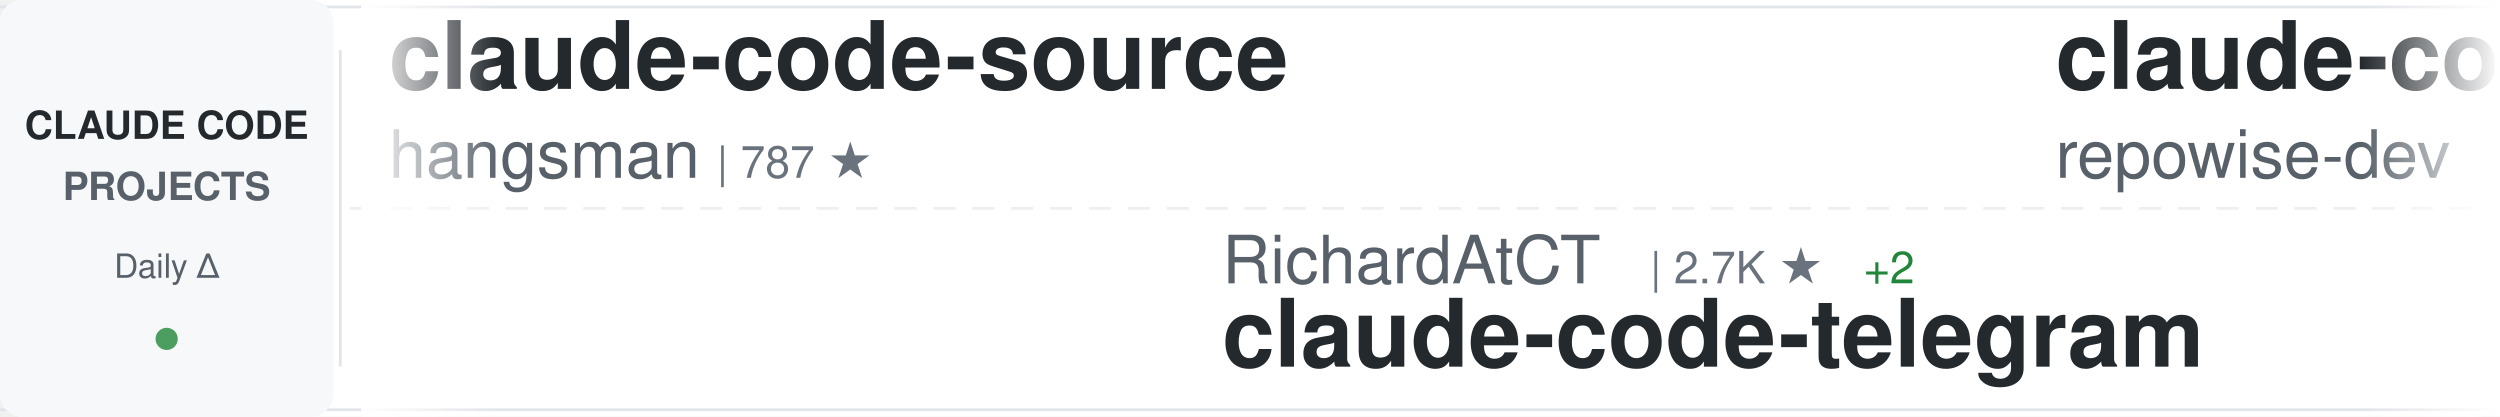
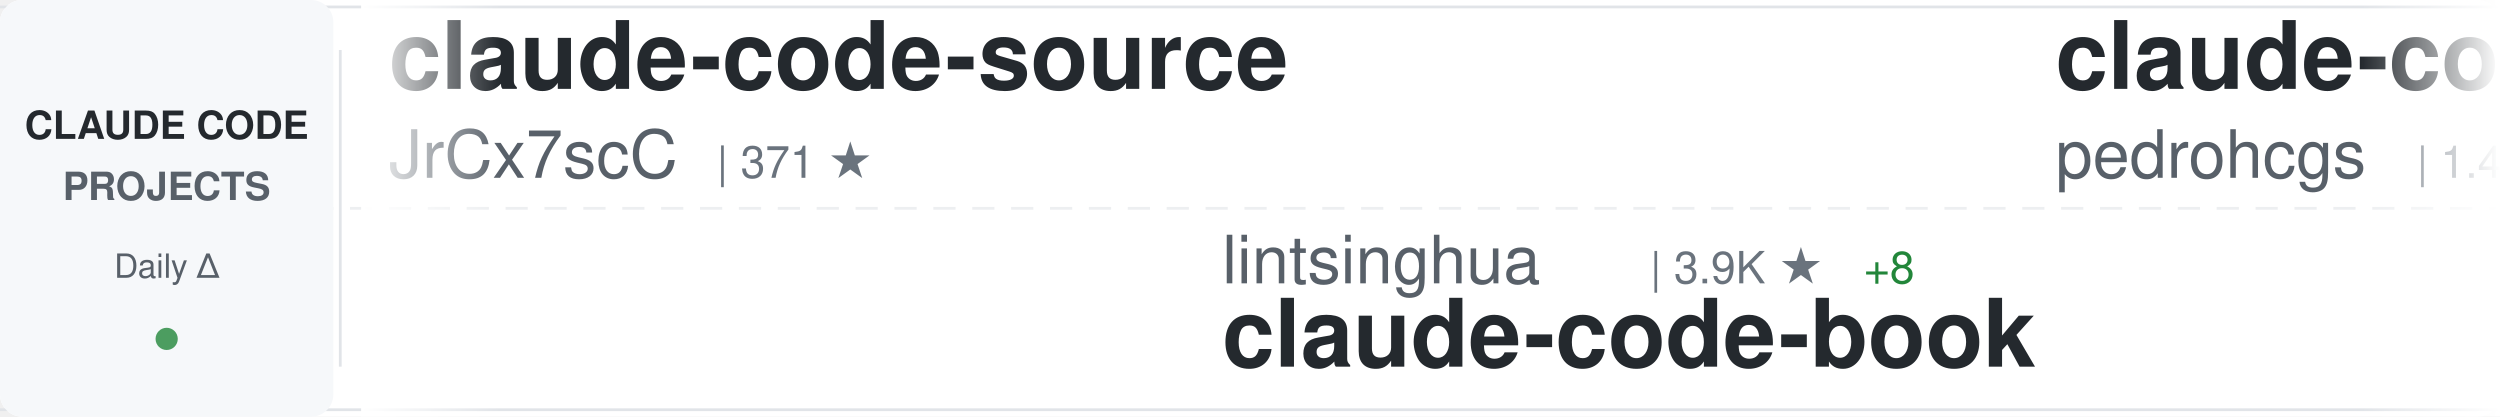
<svg xmlns="http://www.w3.org/2000/svg" width="900" height="150">
  <defs>
    <linearGradient id="awesomeLeftFade" x1="0%" y1="0%" x2="100%" y2="0%">
      <stop offset="0%" style="stop-color:#ffffff;stop-opacity:1" />
      <stop offset="100%" style="stop-color:#ffffff;stop-opacity:0" />
    </linearGradient>
    <linearGradient id="awesomeRightFade" x1="0%" y1="0%" x2="100%" y2="0%">
      <stop offset="0%" style="stop-color:#ffffff;stop-opacity:0" />
      <stop offset="100%" style="stop-color:#ffffff;stop-opacity:1" />
    </linearGradient>
  </defs>
  <rect width="900" height="150" fill="#ffffff" rx="8" />
  <rect x="0" y="2" width="900" height="1" fill="#e1e4e8" />
  <rect x="0" y="147" width="900" height="1" fill="#e1e4e8" />
  <line x1="0" y1="75" x2="900" y2="75" stroke="#e1e4e8" stroke-width="1" stroke-dasharray="8 6" opacity="0.6" />
  <rect x="0" y="0" width="120" height="150" fill="#f6f8fa" rx="8" />
  <text x="60" y="50" font-family="-apple-system, BlinkMacSystemFont, 'Segoe UI', Helvetica, Arial, sans-serif" font-size="14" font-weight="600" fill="#24292e" text-anchor="middle">CLAUDE CODE</text>
  <text x="60" y="72" font-family="-apple-system, BlinkMacSystemFont, 'Segoe UI', Helvetica, Arial, sans-serif" font-size="14" font-weight="600" fill="#586069" text-anchor="middle">PROJECTS</text>
  <text x="60" y="100" font-family="-apple-system, BlinkMacSystemFont, 'Segoe UI', Helvetica, Arial, sans-serif" font-size="12" font-weight="500" fill="#586069" text-anchor="middle">Daily Δ</text>
  <circle cx="60" cy="122" r="4" fill="#22863a" opacity="0.8" />
  <rect x="122" y="18" width="1" height="114" fill="#e1e4e8" />
  <clipPath id="awesomeTickerClip">
    <rect x="130" y="0" width="770" height="150" />
  </clipPath>
  <g clip-path="url(#awesomeTickerClip)">
    <g id="awesomeTickerItems">
      <animateTransform attributeName="transform" attributeType="XML" type="translate" from="0 0" to="-3000 0" dur="54s" repeatCount="indefinite" />
      <g transform="translate(0, 0)">
        <text x="140" y="32" font-family="-apple-system, BlinkMacSystemFont, 'Segoe UI', Helvetica, Arial, sans-serif" font-size="34" font-weight="600" fill="#24292e">claude-code-source</text>
-         <text x="140" y="64" font-family="-apple-system, BlinkMacSystemFont, 'Segoe UI', Helvetica, Arial, sans-serif" font-size="24" font-weight="400" fill="#586069">hangsman</text>
-         <text x="258" y="64" font-family="-apple-system, BlinkMacSystemFont, 'Segoe UI', Helvetica, Arial, sans-serif" font-size="16" font-weight="500" fill="#6a737d">| 787 ★</text>
+         <text x="140" y="64" font-family="-apple-system, BlinkMacSystemFont, 'Segoe UI', Helvetica, Arial, sans-serif" font-size="24" font-weight="400" fill="#586069">JrCx7scC</text>
+         <text x="258" y="64" font-family="-apple-system, BlinkMacSystemFont, 'Segoe UI', Helvetica, Arial, sans-serif" font-size="16" font-weight="500" fill="#6a737d">| 371 ★</text>
      </g>
      <g transform="translate(300, 0)">
-         <text x="140" y="102" font-family="-apple-system, BlinkMacSystemFont, 'Segoe UI', Helvetica, Arial, sans-serif" font-size="24" font-weight="400" fill="#586069">RichardAtCT</text>
-         <text x="294" y="102" font-family="-apple-system, BlinkMacSystemFont, 'Segoe UI', Helvetica, Arial, sans-serif" font-size="16" font-weight="500" fill="#6a737d">| 2.7K ★</text>
-         <text x="371" y="102" font-family="-apple-system, BlinkMacSystemFont, 'Segoe UI', Helvetica, Arial, sans-serif" font-size="16" font-weight="500" fill="#22863a"> +2</text>
-         <text x="140" y="132" font-family="-apple-system, BlinkMacSystemFont, 'Segoe UI', Helvetica, Arial, sans-serif" font-size="34" font-weight="600" fill="#24292e">claude-code-telegram</text>
+         <text x="140" y="102" font-family="-apple-system, BlinkMacSystemFont, 'Segoe UI', Helvetica, Arial, sans-serif" font-size="24" font-weight="400" fill="#586069">lintsinghua</text>
+         <text x="294" y="102" font-family="-apple-system, BlinkMacSystemFont, 'Segoe UI', Helvetica, Arial, sans-serif" font-size="16" font-weight="500" fill="#6a737d">| 3.9K ★</text>
+         <text x="371" y="102" font-family="-apple-system, BlinkMacSystemFont, 'Segoe UI', Helvetica, Arial, sans-serif" font-size="16" font-weight="500" fill="#22863a"> +8</text>
+         <text x="140" y="132" font-family="-apple-system, BlinkMacSystemFont, 'Segoe UI', Helvetica, Arial, sans-serif" font-size="34" font-weight="600" fill="#24292e">claude-code-book</text>
      </g>
      <g transform="translate(600, 0)">
-         <text x="140" y="32" font-family="-apple-system, BlinkMacSystemFont, 'Segoe UI', Helvetica, Arial, sans-serif" font-size="34" font-weight="600" fill="#24292e">claude-code-prompts</text>
-         <text x="140" y="64" font-family="-apple-system, BlinkMacSystemFont, 'Segoe UI', Helvetica, Arial, sans-serif" font-size="24" font-weight="400" fill="#586069">repowise-dev</text>
-         <text x="306" y="64" font-family="-apple-system, BlinkMacSystemFont, 'Segoe UI', Helvetica, Arial, sans-serif" font-size="16" font-weight="500" fill="#6a737d">| 1.1K ★</text>
-         <text x="383" y="64" font-family="-apple-system, BlinkMacSystemFont, 'Segoe UI', Helvetica, Arial, sans-serif" font-size="16" font-weight="500" fill="#22863a"> +1</text>
+         <text x="140" y="32" font-family="-apple-system, BlinkMacSystemFont, 'Segoe UI', Helvetica, Arial, sans-serif" font-size="34" font-weight="600" fill="#24292e">claude-code-my-workflow</text>
+         <text x="140" y="64" font-family="-apple-system, BlinkMacSystemFont, 'Segoe UI', Helvetica, Arial, sans-serif" font-size="24" font-weight="400" fill="#586069">pedrohcgs</text>
+         <text x="270" y="64" font-family="-apple-system, BlinkMacSystemFont, 'Segoe UI', Helvetica, Arial, sans-serif" font-size="16" font-weight="500" fill="#6a737d">| 1.4K ★</text>
+         <text x="347" y="64" font-family="-apple-system, BlinkMacSystemFont, 'Segoe UI', Helvetica, Arial, sans-serif" font-size="16" font-weight="500" fill="#22863a"> +5</text>
      </g>
      <g transform="translate(900, 0)">
-         <text x="140" y="102" font-family="-apple-system, BlinkMacSystemFont, 'Segoe UI', Helvetica, Arial, sans-serif" font-size="24" font-weight="400" fill="#586069">anthropics</text>
-         <text x="282" y="102" font-family="-apple-system, BlinkMacSystemFont, 'Segoe UI', Helvetica, Arial, sans-serif" font-size="16" font-weight="500" fill="#6a737d">| 5.5K ★</text>
-         <text x="359" y="102" font-family="-apple-system, BlinkMacSystemFont, 'Segoe UI', Helvetica, Arial, sans-serif" font-size="16" font-weight="500" fill="#22863a"> +9</text>
-         <text x="140" y="132" font-family="-apple-system, BlinkMacSystemFont, 'Segoe UI', Helvetica, Arial, sans-serif" font-size="34" font-weight="600" fill="#24292e">claude-code-security-rev...</text>
+         <text x="140" y="102" font-family="-apple-system, BlinkMacSystemFont, 'Segoe UI', Helvetica, Arial, sans-serif" font-size="24" font-weight="400" fill="#586069">wanshuiyin</text>
+         <text x="282" y="102" font-family="-apple-system, BlinkMacSystemFont, 'Segoe UI', Helvetica, Arial, sans-serif" font-size="16" font-weight="500" fill="#6a737d">| 13.0K ★</text>
+         <text x="368" y="102" font-family="-apple-system, BlinkMacSystemFont, 'Segoe UI', Helvetica, Arial, sans-serif" font-size="16" font-weight="500" fill="#22863a"> +25</text>
+         <text x="140" y="132" font-family="-apple-system, BlinkMacSystemFont, 'Segoe UI', Helvetica, Arial, sans-serif" font-size="34" font-weight="600" fill="#24292e">Auto-claude-code-researc...</text>
      </g>
      <g transform="translate(1200, 0)">
-         <text x="140" y="32" font-family="-apple-system, BlinkMacSystemFont, 'Segoe UI', Helvetica, Arial, sans-serif" font-size="34" font-weight="600" fill="#24292e">claude-code-best-practic...</text>
-         <text x="140" y="64" font-family="-apple-system, BlinkMacSystemFont, 'Segoe UI', Helvetica, Arial, sans-serif" font-size="24" font-weight="400" fill="#586069">shanraisshan</text>
-         <text x="306" y="64" font-family="-apple-system, BlinkMacSystemFont, 'Segoe UI', Helvetica, Arial, sans-serif" font-size="16" font-weight="500" fill="#6a737d">| 61.9K ★</text>
-         <text x="392" y="64" font-family="-apple-system, BlinkMacSystemFont, 'Segoe UI', Helvetica, Arial, sans-serif" font-size="16" font-weight="500" fill="#22863a"> +73</text>
+         <text x="140" y="32" font-family="-apple-system, BlinkMacSystemFont, 'Segoe UI', Helvetica, Arial, sans-serif" font-size="34" font-weight="600" fill="#24292e">claude-code-rev</text>
+         <text x="140" y="64" font-family="-apple-system, BlinkMacSystemFont, 'Segoe UI', Helvetica, Arial, sans-serif" font-size="24" font-weight="400" fill="#586069">oboard</text>
+         <text x="234" y="64" font-family="-apple-system, BlinkMacSystemFont, 'Segoe UI', Helvetica, Arial, sans-serif" font-size="16" font-weight="500" fill="#6a737d">| 3.2K ★</text>
+         <text x="311" y="64" font-family="-apple-system, BlinkMacSystemFont, 'Segoe UI', Helvetica, Arial, sans-serif" font-size="16" font-weight="500" fill="#22863a"> +1</text>
      </g>
      <g transform="translate(1500, 0)">
-         <text x="140" y="102" font-family="-apple-system, BlinkMacSystemFont, 'Segoe UI', Helvetica, Arial, sans-serif" font-size="24" font-weight="400" fill="#586069">JrCx7scC</text>
-         <text x="258" y="102" font-family="-apple-system, BlinkMacSystemFont, 'Segoe UI', Helvetica, Arial, sans-serif" font-size="16" font-weight="500" fill="#6a737d">| 371 ★</text>
-         <text x="140" y="132" font-family="-apple-system, BlinkMacSystemFont, 'Segoe UI', Helvetica, Arial, sans-serif" font-size="34" font-weight="600" fill="#24292e">claude-code-source</text>
+         <text x="140" y="102" font-family="-apple-system, BlinkMacSystemFont, 'Segoe UI', Helvetica, Arial, sans-serif" font-size="24" font-weight="400" fill="#586069">ChinaSiro</text>
+         <text x="270" y="102" font-family="-apple-system, BlinkMacSystemFont, 'Segoe UI', Helvetica, Arial, sans-serif" font-size="16" font-weight="500" fill="#6a737d">| 9.5K ★</text>
+         <text x="347" y="102" font-family="-apple-system, BlinkMacSystemFont, 'Segoe UI', Helvetica, Arial, sans-serif" font-size="16" font-weight="500" fill="#22863a"> +6</text>
+         <text x="140" y="132" font-family="-apple-system, BlinkMacSystemFont, 'Segoe UI', Helvetica, Arial, sans-serif" font-size="34" font-weight="600" fill="#24292e">claude-code-sourcemap</text>
      </g>
      <g transform="translate(1800, 0)">
-         <text x="140" y="32" font-family="-apple-system, BlinkMacSystemFont, 'Segoe UI', Helvetica, Arial, sans-serif" font-size="34" font-weight="600" fill="#24292e">Claude-Code</text>
-         <text x="140" y="64" font-family="-apple-system, BlinkMacSystemFont, 'Segoe UI', Helvetica, Arial, sans-serif" font-size="24" font-weight="400" fill="#586069">pengchengneo</text>
-         <text x="306" y="64" font-family="-apple-system, BlinkMacSystemFont, 'Segoe UI', Helvetica, Arial, sans-serif" font-size="16" font-weight="500" fill="#6a737d">| 1.6K ★</text>
-         <text x="383" y="64" font-family="-apple-system, BlinkMacSystemFont, 'Segoe UI', Helvetica, Arial, sans-serif" font-size="16" font-weight="500" fill="#22863a"> +5</text>
+         <text x="140" y="32" font-family="-apple-system, BlinkMacSystemFont, 'Segoe UI', Helvetica, Arial, sans-serif" font-size="34" font-weight="600" fill="#24292e">claude-code-proxy</text>
+         <text x="140" y="64" font-family="-apple-system, BlinkMacSystemFont, 'Segoe UI', Helvetica, Arial, sans-serif" font-size="24" font-weight="400" fill="#586069">1rgs</text>
+         <text x="210" y="64" font-family="-apple-system, BlinkMacSystemFont, 'Segoe UI', Helvetica, Arial, sans-serif" font-size="16" font-weight="500" fill="#6a737d">| 3.7K ★</text>
      </g>
      <g transform="translate(2100, 0)">
-         <text x="140" y="102" font-family="-apple-system, BlinkMacSystemFont, 'Segoe UI', Helvetica, Arial, sans-serif" font-size="24" font-weight="400" fill="#586069">ding113</text>
-         <text x="246" y="102" font-family="-apple-system, BlinkMacSystemFont, 'Segoe UI', Helvetica, Arial, sans-serif" font-size="16" font-weight="500" fill="#6a737d">| 3.2K ★</text>
-         <text x="323" y="102" font-family="-apple-system, BlinkMacSystemFont, 'Segoe UI', Helvetica, Arial, sans-serif" font-size="16" font-weight="500" fill="#22863a"> +5</text>
-         <text x="140" y="132" font-family="-apple-system, BlinkMacSystemFont, 'Segoe UI', Helvetica, Arial, sans-serif" font-size="34" font-weight="600" fill="#24292e">claude-code-hub</text>
+         <text x="140" y="102" font-family="-apple-system, BlinkMacSystemFont, 'Segoe UI', Helvetica, Arial, sans-serif" font-size="24" font-weight="400" fill="#586069">jeremylongshore</text>
+         <text x="342" y="102" font-family="-apple-system, BlinkMacSystemFont, 'Segoe UI', Helvetica, Arial, sans-serif" font-size="16" font-weight="500" fill="#6a737d">| 2.5K ★</text>
+         <text x="419" y="102" font-family="-apple-system, BlinkMacSystemFont, 'Segoe UI', Helvetica, Arial, sans-serif" font-size="16" font-weight="500" fill="#22863a"> +2</text>
+         <text x="140" y="132" font-family="-apple-system, BlinkMacSystemFont, 'Segoe UI', Helvetica, Arial, sans-serif" font-size="34" font-weight="600" fill="#24292e">claude-code-plugins-plus...</text>
      </g>
      <g transform="translate(2400, 0)">
-         <text x="140" y="32" font-family="-apple-system, BlinkMacSystemFont, 'Segoe UI', Helvetica, Arial, sans-serif" font-size="34" font-weight="600" fill="#24292e">Claude-Code-Workflow</text>
-         <text x="140" y="64" font-family="-apple-system, BlinkMacSystemFont, 'Segoe UI', Helvetica, Arial, sans-serif" font-size="24" font-weight="400" fill="#586069">catlog22</text>
-         <text x="258" y="64" font-family="-apple-system, BlinkMacSystemFont, 'Segoe UI', Helvetica, Arial, sans-serif" font-size="16" font-weight="500" fill="#6a737d">| 2.1K ★</text>
-         <text x="335" y="64" font-family="-apple-system, BlinkMacSystemFont, 'Segoe UI', Helvetica, Arial, sans-serif" font-size="16" font-weight="500" fill="#22863a"> +1</text>
+         <text x="140" y="32" font-family="-apple-system, BlinkMacSystemFont, 'Segoe UI', Helvetica, Arial, sans-serif" font-size="34" font-weight="600" fill="#24292e">ClaudeCodeAgents</text>
+         <text x="140" y="64" font-family="-apple-system, BlinkMacSystemFont, 'Segoe UI', Helvetica, Arial, sans-serif" font-size="24" font-weight="400" fill="#586069">darcyegb</text>
+         <text x="258" y="64" font-family="-apple-system, BlinkMacSystemFont, 'Segoe UI', Helvetica, Arial, sans-serif" font-size="16" font-weight="500" fill="#6a737d">| 742 ★</text>
      </g>
      <g transform="translate(2700, 0)">
-         <text x="140" y="102" font-family="-apple-system, BlinkMacSystemFont, 'Segoe UI', Helvetica, Arial, sans-serif" font-size="24" font-weight="400" fill="#586069">darcyegb</text>
-         <text x="258" y="102" font-family="-apple-system, BlinkMacSystemFont, 'Segoe UI', Helvetica, Arial, sans-serif" font-size="16" font-weight="500" fill="#6a737d">| 742 ★</text>
-         <text x="140" y="132" font-family="-apple-system, BlinkMacSystemFont, 'Segoe UI', Helvetica, Arial, sans-serif" font-size="34" font-weight="600" fill="#24292e">ClaudeCodeAgents</text>
+         <text x="140" y="102" font-family="-apple-system, BlinkMacSystemFont, 'Segoe UI', Helvetica, Arial, sans-serif" font-size="24" font-weight="400" fill="#586069">ponponon</text>
+         <text x="258" y="102" font-family="-apple-system, BlinkMacSystemFont, 'Segoe UI', Helvetica, Arial, sans-serif" font-size="16" font-weight="500" fill="#6a737d">| 2.3K ★</text>
+         <text x="140" y="132" font-family="-apple-system, BlinkMacSystemFont, 'Segoe UI', Helvetica, Arial, sans-serif" font-size="34" font-weight="600" fill="#24292e">claude_code_src</text>
      </g>
      <g transform="translate(3000, 0)">
        <text x="140" y="32" font-family="-apple-system, BlinkMacSystemFont, 'Segoe UI', Helvetica, Arial, sans-serif" font-size="34" font-weight="600" fill="#24292e">claude-code-source</text>
-         <text x="140" y="64" font-family="-apple-system, BlinkMacSystemFont, 'Segoe UI', Helvetica, Arial, sans-serif" font-size="24" font-weight="400" fill="#586069">hangsman</text>
-         <text x="258" y="64" font-family="-apple-system, BlinkMacSystemFont, 'Segoe UI', Helvetica, Arial, sans-serif" font-size="16" font-weight="500" fill="#6a737d">| 787 ★</text>
+         <text x="140" y="64" font-family="-apple-system, BlinkMacSystemFont, 'Segoe UI', Helvetica, Arial, sans-serif" font-size="24" font-weight="400" fill="#586069">JrCx7scC</text>
+         <text x="258" y="64" font-family="-apple-system, BlinkMacSystemFont, 'Segoe UI', Helvetica, Arial, sans-serif" font-size="16" font-weight="500" fill="#6a737d">| 371 ★</text>
      </g>
      <g transform="translate(3300, 0)">
-         <text x="140" y="102" font-family="-apple-system, BlinkMacSystemFont, 'Segoe UI', Helvetica, Arial, sans-serif" font-size="24" font-weight="400" fill="#586069">RichardAtCT</text>
-         <text x="294" y="102" font-family="-apple-system, BlinkMacSystemFont, 'Segoe UI', Helvetica, Arial, sans-serif" font-size="16" font-weight="500" fill="#6a737d">| 2.7K ★</text>
-         <text x="371" y="102" font-family="-apple-system, BlinkMacSystemFont, 'Segoe UI', Helvetica, Arial, sans-serif" font-size="16" font-weight="500" fill="#22863a"> +2</text>
-         <text x="140" y="132" font-family="-apple-system, BlinkMacSystemFont, 'Segoe UI', Helvetica, Arial, sans-serif" font-size="34" font-weight="600" fill="#24292e">claude-code-telegram</text>
+         <text x="140" y="102" font-family="-apple-system, BlinkMacSystemFont, 'Segoe UI', Helvetica, Arial, sans-serif" font-size="24" font-weight="400" fill="#586069">lintsinghua</text>
+         <text x="294" y="102" font-family="-apple-system, BlinkMacSystemFont, 'Segoe UI', Helvetica, Arial, sans-serif" font-size="16" font-weight="500" fill="#6a737d">| 3.9K ★</text>
+         <text x="371" y="102" font-family="-apple-system, BlinkMacSystemFont, 'Segoe UI', Helvetica, Arial, sans-serif" font-size="16" font-weight="500" fill="#22863a"> +8</text>
+         <text x="140" y="132" font-family="-apple-system, BlinkMacSystemFont, 'Segoe UI', Helvetica, Arial, sans-serif" font-size="34" font-weight="600" fill="#24292e">claude-code-book</text>
      </g>
      <g transform="translate(3600, 0)">
-         <text x="140" y="32" font-family="-apple-system, BlinkMacSystemFont, 'Segoe UI', Helvetica, Arial, sans-serif" font-size="34" font-weight="600" fill="#24292e">claude-code-prompts</text>
-         <text x="140" y="64" font-family="-apple-system, BlinkMacSystemFont, 'Segoe UI', Helvetica, Arial, sans-serif" font-size="24" font-weight="400" fill="#586069">repowise-dev</text>
-         <text x="306" y="64" font-family="-apple-system, BlinkMacSystemFont, 'Segoe UI', Helvetica, Arial, sans-serif" font-size="16" font-weight="500" fill="#6a737d">| 1.1K ★</text>
-         <text x="383" y="64" font-family="-apple-system, BlinkMacSystemFont, 'Segoe UI', Helvetica, Arial, sans-serif" font-size="16" font-weight="500" fill="#22863a"> +1</text>
+         <text x="140" y="32" font-family="-apple-system, BlinkMacSystemFont, 'Segoe UI', Helvetica, Arial, sans-serif" font-size="34" font-weight="600" fill="#24292e">claude-code-my-workflow</text>
+         <text x="140" y="64" font-family="-apple-system, BlinkMacSystemFont, 'Segoe UI', Helvetica, Arial, sans-serif" font-size="24" font-weight="400" fill="#586069">pedrohcgs</text>
+         <text x="270" y="64" font-family="-apple-system, BlinkMacSystemFont, 'Segoe UI', Helvetica, Arial, sans-serif" font-size="16" font-weight="500" fill="#6a737d">| 1.4K ★</text>
+         <text x="347" y="64" font-family="-apple-system, BlinkMacSystemFont, 'Segoe UI', Helvetica, Arial, sans-serif" font-size="16" font-weight="500" fill="#22863a"> +5</text>
      </g>
      <g transform="translate(3900, 0)">
-         <text x="140" y="102" font-family="-apple-system, BlinkMacSystemFont, 'Segoe UI', Helvetica, Arial, sans-serif" font-size="24" font-weight="400" fill="#586069">anthropics</text>
-         <text x="282" y="102" font-family="-apple-system, BlinkMacSystemFont, 'Segoe UI', Helvetica, Arial, sans-serif" font-size="16" font-weight="500" fill="#6a737d">| 5.5K ★</text>
-         <text x="359" y="102" font-family="-apple-system, BlinkMacSystemFont, 'Segoe UI', Helvetica, Arial, sans-serif" font-size="16" font-weight="500" fill="#22863a"> +9</text>
-         <text x="140" y="132" font-family="-apple-system, BlinkMacSystemFont, 'Segoe UI', Helvetica, Arial, sans-serif" font-size="34" font-weight="600" fill="#24292e">claude-code-security-rev...</text>
+         <text x="140" y="102" font-family="-apple-system, BlinkMacSystemFont, 'Segoe UI', Helvetica, Arial, sans-serif" font-size="24" font-weight="400" fill="#586069">wanshuiyin</text>
+         <text x="282" y="102" font-family="-apple-system, BlinkMacSystemFont, 'Segoe UI', Helvetica, Arial, sans-serif" font-size="16" font-weight="500" fill="#6a737d">| 13.0K ★</text>
+         <text x="368" y="102" font-family="-apple-system, BlinkMacSystemFont, 'Segoe UI', Helvetica, Arial, sans-serif" font-size="16" font-weight="500" fill="#22863a"> +25</text>
+         <text x="140" y="132" font-family="-apple-system, BlinkMacSystemFont, 'Segoe UI', Helvetica, Arial, sans-serif" font-size="34" font-weight="600" fill="#24292e">Auto-claude-code-researc...</text>
      </g>
    </g>
  </g>
  <rect x="130" y="0" width="50" height="150" fill="url(#awesomeLeftFade)" />
  <rect x="850" y="0" width="50" height="150" fill="url(#awesomeRightFade)" />
</svg>
